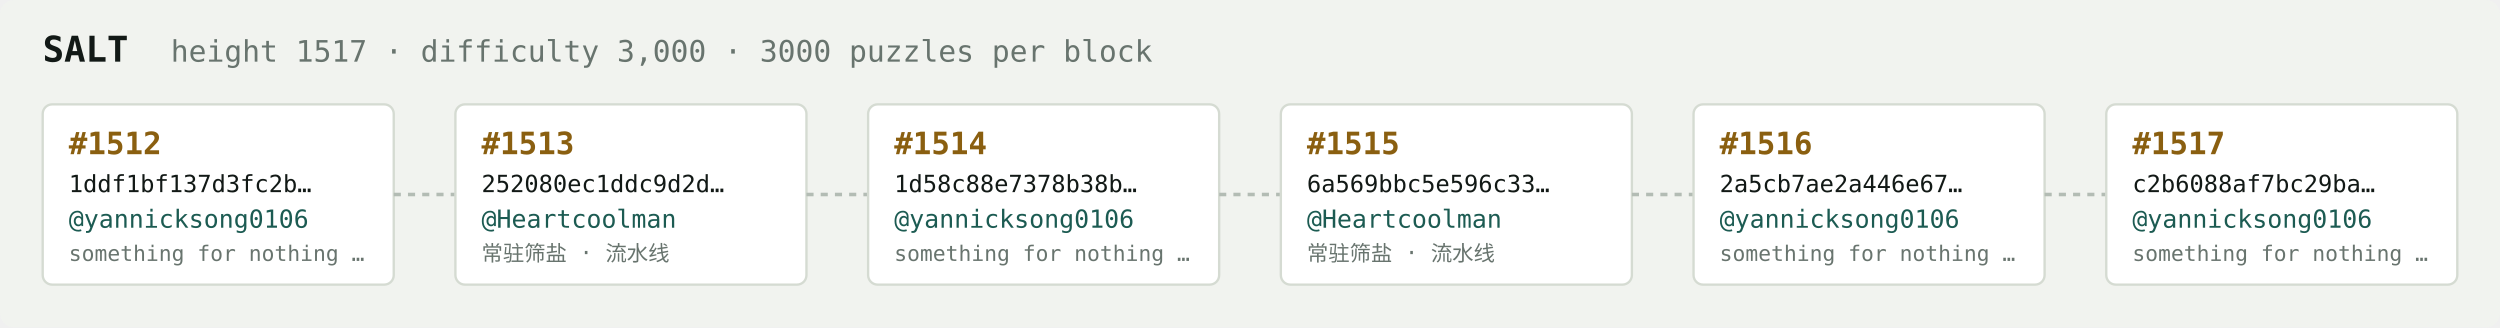
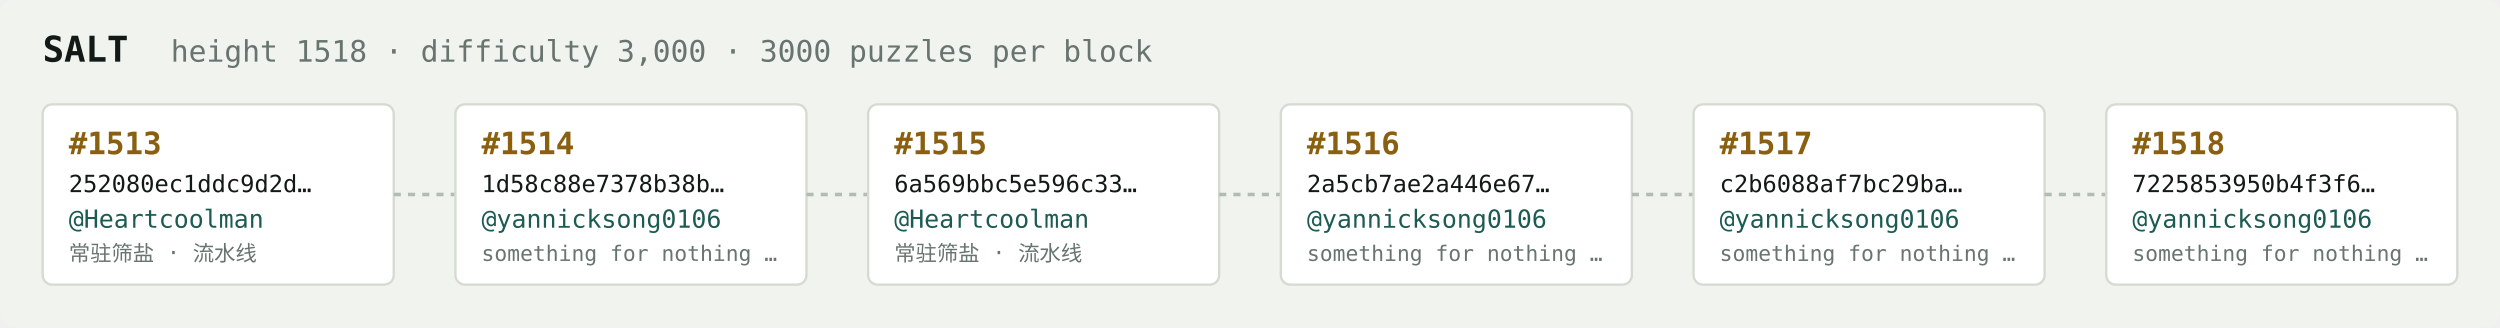
<svg xmlns="http://www.w3.org/2000/svg" width="1054" height="138" viewBox="0 0 1054 138" font-family="ui-monospace,SFMono-Regular,Menlo,monospace">
  <rect fill="#f1f3ef" width="1054" height="138" rx="6" />
  <text x="18" y="26" fill="#121916" font-size="15" font-weight="700">SALT</text>
-   <text x="72" y="26" fill="#68746e" font-size="12.5">height 1517 · difficulty 3,000 · 3000 puzzles per block</text>
+   <text x="72" y="26" fill="#68746e" font-size="12.5">height 1518 · difficulty 3,000 · 3000 puzzles per block</text>
  <rect x="18" y="44" width="148" height="76" rx="4" fill="#ffffff" stroke="#d5dbd2" stroke-width="1" />
-   <text x="29" y="65" fill="#8a5f10" font-size="13" font-weight="700">#1512</text>
-   <text x="29" y="81" fill="#121916" font-size="10">1ddf1bf137d3fc2b…</text>
-   <text x="29" y="96" fill="#1c5b52" font-size="10.5">@yannicksong0106</text>
-   <text x="29" y="110" fill="#68746e" font-size="9">something for nothing …</text>
+   <text x="29" y="65" fill="#8a5f10" font-size="13" font-weight="700">#1513</text>
+   <text x="29" y="81" fill="#121916" font-size="10">252080ec1ddc9d2d…</text>
+   <text x="29" y="96" fill="#1c5b52" font-size="10.5">@Heartcoolman</text>
+   <text x="29" y="110" fill="#68746e" font-size="9">常驻筛盐 · 流水线</text>
  <line x1="166" y1="82.0" x2="192" y2="82.0" stroke="#b3bcb4" stroke-width="1.5" stroke-dasharray="3 3" />
  <rect x="192" y="44" width="148" height="76" rx="4" fill="#ffffff" stroke="#d5dbd2" stroke-width="1" />
-   <text x="203" y="65" fill="#8a5f10" font-size="13" font-weight="700">#1513</text>
-   <text x="203" y="81" fill="#121916" font-size="10">252080ec1ddc9d2d…</text>
-   <text x="203" y="96" fill="#1c5b52" font-size="10.5">@Heartcoolman</text>
-   <text x="203" y="110" fill="#68746e" font-size="9">常驻筛盐 · 流水线</text>
+   <text x="203" y="65" fill="#8a5f10" font-size="13" font-weight="700">#1514</text>
+   <text x="203" y="81" fill="#121916" font-size="10">1d58c88e7378b38b…</text>
+   <text x="203" y="96" fill="#1c5b52" font-size="10.5">@yannicksong0106</text>
+   <text x="203" y="110" fill="#68746e" font-size="9">something for nothing …</text>
  <line x1="340" y1="82.0" x2="366" y2="82.0" stroke="#b3bcb4" stroke-width="1.5" stroke-dasharray="3 3" />
  <rect x="366" y="44" width="148" height="76" rx="4" fill="#ffffff" stroke="#d5dbd2" stroke-width="1" />
-   <text x="377" y="65" fill="#8a5f10" font-size="13" font-weight="700">#1514</text>
-   <text x="377" y="81" fill="#121916" font-size="10">1d58c88e7378b38b…</text>
-   <text x="377" y="96" fill="#1c5b52" font-size="10.5">@yannicksong0106</text>
-   <text x="377" y="110" fill="#68746e" font-size="9">something for nothing …</text>
+   <text x="377" y="65" fill="#8a5f10" font-size="13" font-weight="700">#1515</text>
+   <text x="377" y="81" fill="#121916" font-size="10">6a569bbc5e596c33…</text>
+   <text x="377" y="96" fill="#1c5b52" font-size="10.5">@Heartcoolman</text>
+   <text x="377" y="110" fill="#68746e" font-size="9">常驻筛盐 · 流水线</text>
  <line x1="514" y1="82.0" x2="540" y2="82.0" stroke="#b3bcb4" stroke-width="1.5" stroke-dasharray="3 3" />
  <rect x="540" y="44" width="148" height="76" rx="4" fill="#ffffff" stroke="#d5dbd2" stroke-width="1" />
-   <text x="551" y="65" fill="#8a5f10" font-size="13" font-weight="700">#1515</text>
-   <text x="551" y="81" fill="#121916" font-size="10">6a569bbc5e596c33…</text>
-   <text x="551" y="96" fill="#1c5b52" font-size="10.5">@Heartcoolman</text>
-   <text x="551" y="110" fill="#68746e" font-size="9">常驻筛盐 · 流水线</text>
+   <text x="551" y="65" fill="#8a5f10" font-size="13" font-weight="700">#1516</text>
+   <text x="551" y="81" fill="#121916" font-size="10">2a5cb7ae2a446e67…</text>
+   <text x="551" y="96" fill="#1c5b52" font-size="10.5">@yannicksong0106</text>
+   <text x="551" y="110" fill="#68746e" font-size="9">something for nothing …</text>
  <line x1="688" y1="82.0" x2="714" y2="82.0" stroke="#b3bcb4" stroke-width="1.5" stroke-dasharray="3 3" />
  <rect x="714" y="44" width="148" height="76" rx="4" fill="#ffffff" stroke="#d5dbd2" stroke-width="1" />
-   <text x="725" y="65" fill="#8a5f10" font-size="13" font-weight="700">#1516</text>
-   <text x="725" y="81" fill="#121916" font-size="10">2a5cb7ae2a446e67…</text>
+   <text x="725" y="65" fill="#8a5f10" font-size="13" font-weight="700">#1517</text>
+   <text x="725" y="81" fill="#121916" font-size="10">c2b6088af7bc29ba…</text>
  <text x="725" y="96" fill="#1c5b52" font-size="10.5">@yannicksong0106</text>
  <text x="725" y="110" fill="#68746e" font-size="9">something for nothing …</text>
  <line x1="862" y1="82.0" x2="888" y2="82.0" stroke="#b3bcb4" stroke-width="1.5" stroke-dasharray="3 3" />
  <rect x="888" y="44" width="148" height="76" rx="4" fill="#ffffff" stroke="#d5dbd2" stroke-width="1" />
-   <text x="899" y="65" fill="#8a5f10" font-size="13" font-weight="700">#1517</text>
-   <text x="899" y="81" fill="#121916" font-size="10">c2b6088af7bc29ba…</text>
+   <text x="899" y="65" fill="#8a5f10" font-size="13" font-weight="700">#1518</text>
+   <text x="899" y="81" fill="#121916" font-size="10">7225853950b4f3f6…</text>
  <text x="899" y="96" fill="#1c5b52" font-size="10.5">@yannicksong0106</text>
  <text x="899" y="110" fill="#68746e" font-size="9">something for nothing …</text>
</svg>
